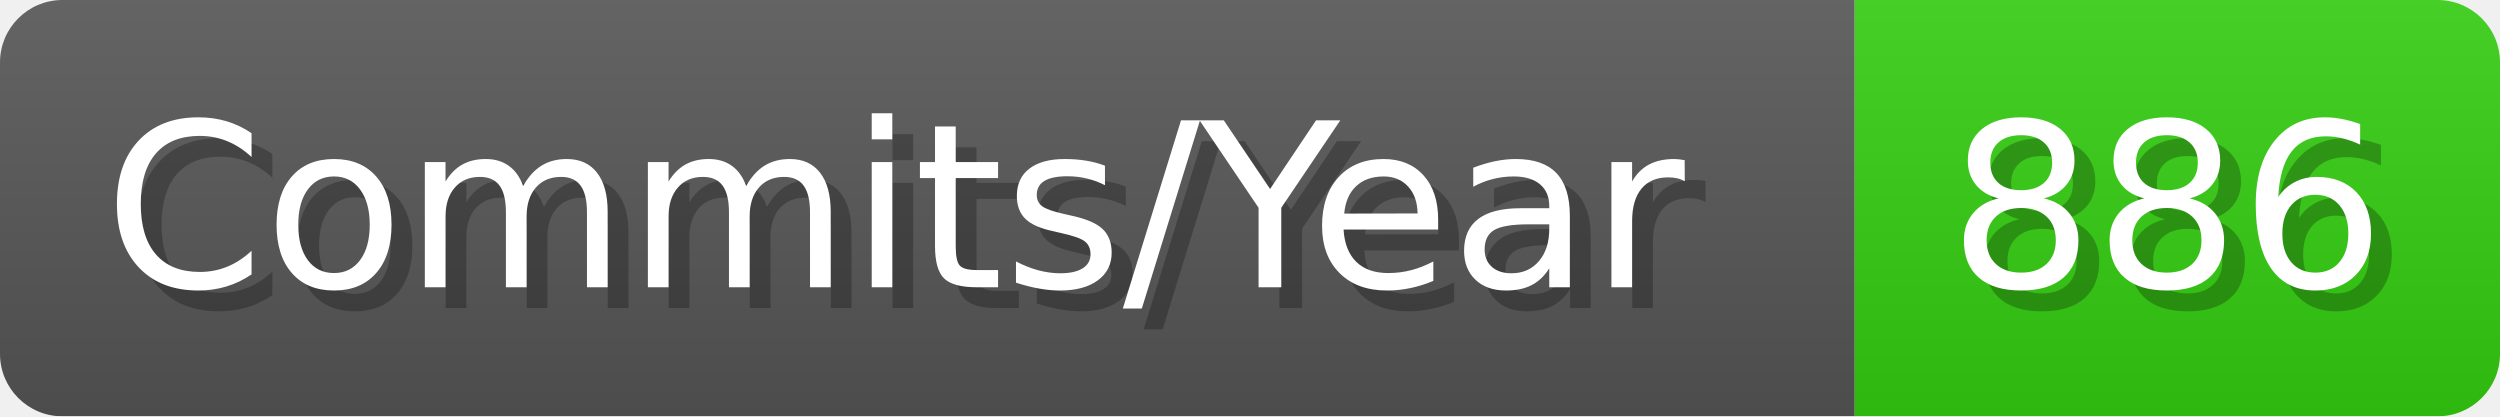
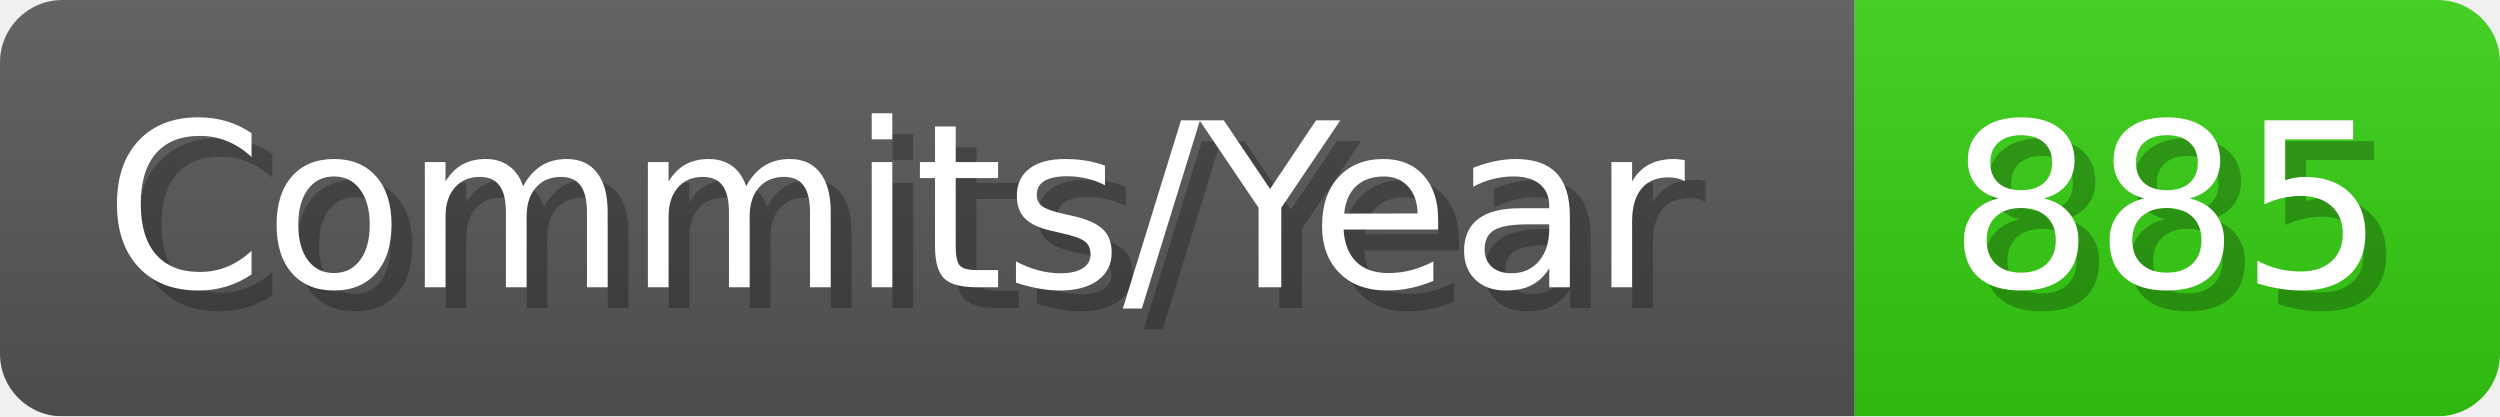
- <svg xmlns="http://www.w3.org/2000/svg" width="120.1" height="20" viewBox="0 0 1201 200" role="img" aria-label="Commits/Year: 886">
+ <svg xmlns="http://www.w3.org/2000/svg" width="120.1" height="20" viewBox="0 0 1201 200" role="img" aria-label="Commits/Year: 885">
  <linearGradient id="aUPdi" x2="0" y2="100%">
    <stop offset="0" stop-opacity=".1" stop-color="#EEE" />
    <stop offset="1" stop-opacity=".1" />
  </linearGradient>
  <mask id="WfAiQ">
    <rect width="1201" height="200" rx="30" fill="#FFF" />
  </mask>
  <g mask="url(#WfAiQ)">
    <rect width="891" height="200" fill="#555" />
    <rect width="310" height="200" fill="#3C1" x="891" />
    <rect width="1201" height="200" fill="url(#aUPdi)" />
  </g>
  <g aria-hidden="true" fill="#fff" text-anchor="start" font-family="Verdana,DejaVu Sans,sans-serif" font-size="110">
    <text x="60" y="148" textLength="791" fill="#000" opacity="0.25">Commits/Year</text>
    <text x="50" y="138" textLength="791">Commits/Year</text>
-     <text x="946" y="148" textLength="210" fill="#000" opacity="0.25">886</text>
-     <text x="936" y="138" textLength="210">886</text>
+     <text x="946" y="148" textLength="210" fill="#000" opacity="0.25">885</text>
+     <text x="936" y="138" textLength="210">885</text>
  </g>
</svg>
